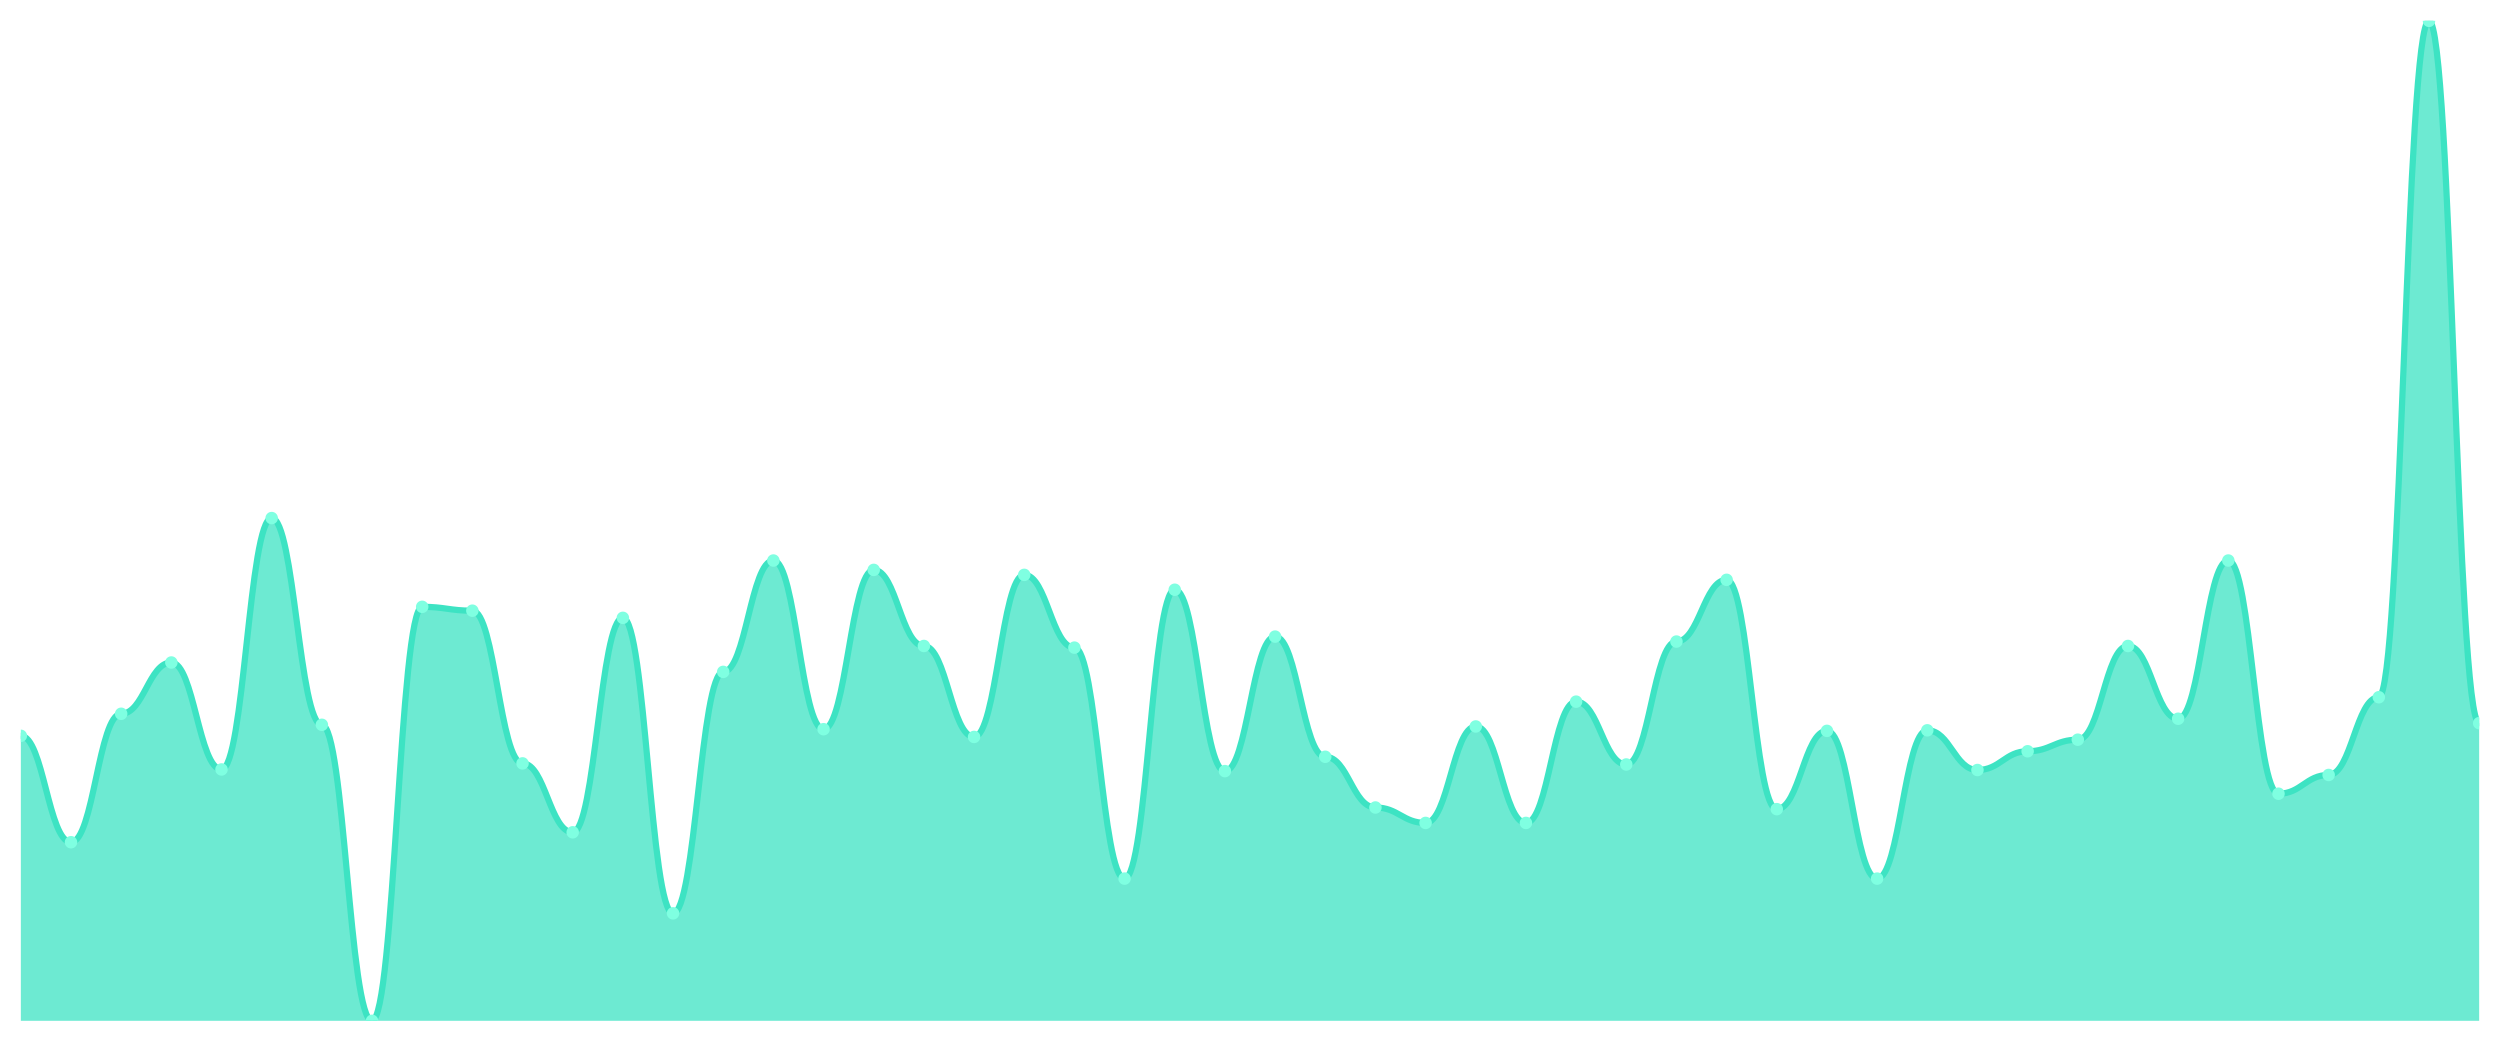
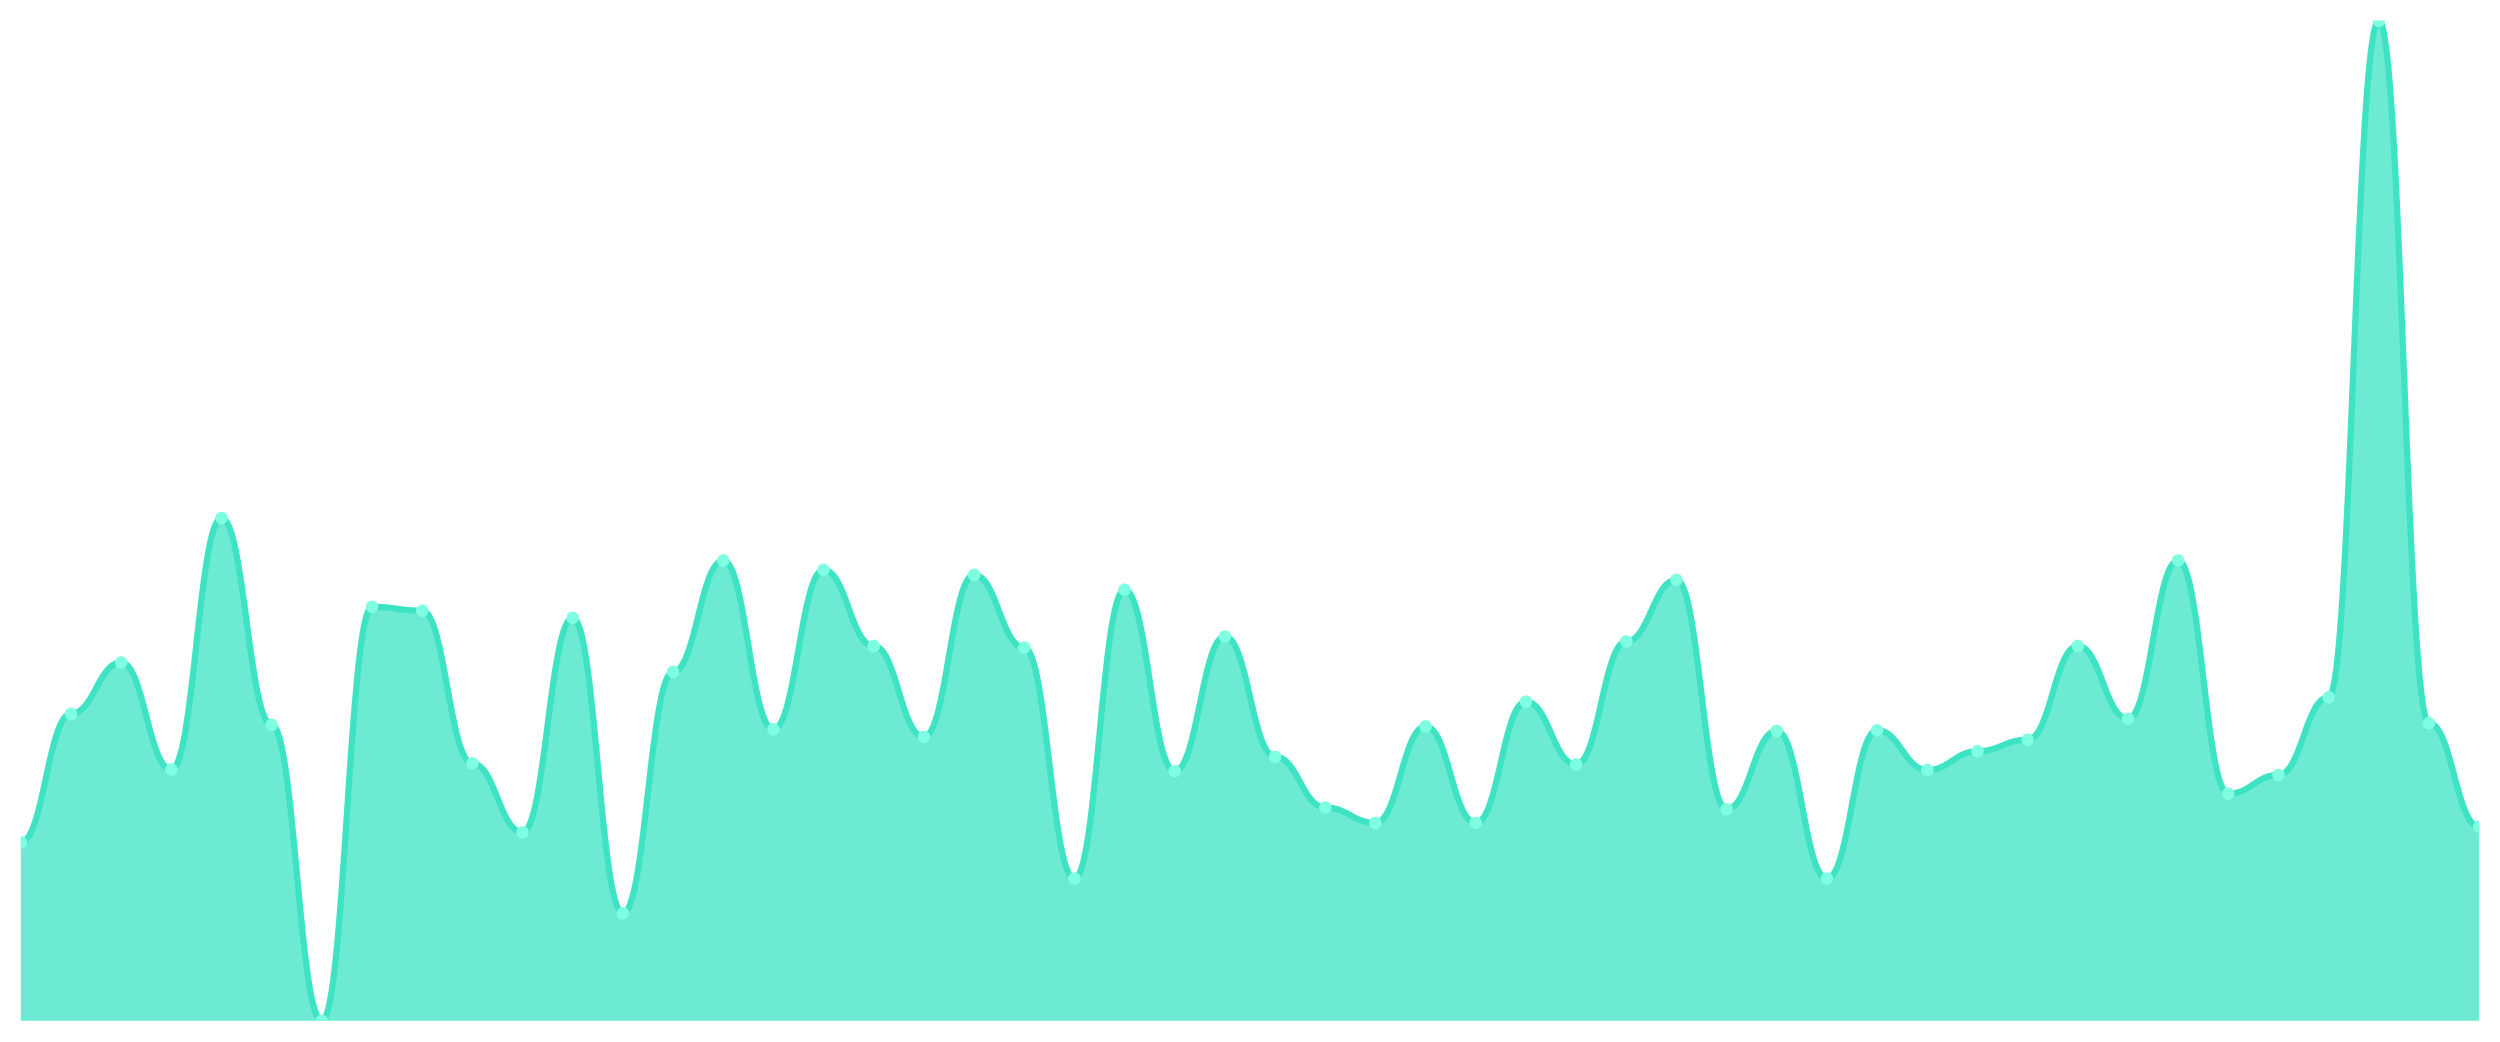
<svg xmlns="http://www.w3.org/2000/svg" viewBox="0 0 1200 500" width="1200" height="500">
  <defs>
    <clipPath id="c">
      <rect x="10" y="10" width="1180" height="480" />
    </clipPath>
  </defs>
  <rect width="1200" height="500" fill="none" />
  <g clip-path="url(#c)">
-     <path d="M 10,490 L 10,353.197 C 20.837,353.197 23.245,404.267 34.082,404.267 C 44.918,404.267 47.327,342.613 58.163,342.613 C 69,342.613 71.408,318.004 82.245,318.004 C 93.082,318.004 95.49,369.338 106.327,369.338 C 117.163,369.338 119.571,248.677 130.408,248.677 C 141.245,248.677 143.653,347.905 154.49,347.905 C 165.327,347.905 167.735,490 178.571,490 C 189.408,490 191.816,291.279 202.653,291.279 C 213.49,291.279 215.898,293.131 226.735,293.131 C 237.571,293.131 239.98,366.428 250.816,366.428 C 261.653,366.428 264.061,399.504 274.898,399.504 C 285.735,399.504 288.143,296.571 298.98,296.571 C 309.816,296.571 312.224,438.401 323.061,438.401 C 333.898,438.401 336.306,322.503 347.143,322.503 C 357.98,322.503 360.388,269.052 371.224,269.052 C 382.061,269.052 384.469,350.022 395.306,350.022 C 406.143,350.022 408.551,273.55 419.388,273.55 C 430.224,273.55 432.633,310.066 443.469,310.066 C 454.306,310.066 456.714,353.727 467.551,353.727 C 478.388,353.727 480.796,275.932 491.633,275.932 C 502.469,275.932 504.878,310.86 515.714,310.86 C 526.551,310.86 528.959,421.731 539.796,421.731 C 550.633,421.731 553.041,283.076 563.878,283.076 C 574.714,283.076 577.122,370.132 587.959,370.132 C 598.796,370.132 601.204,305.568 612.041,305.568 C 622.878,305.568 625.286,363.252 636.122,363.252 C 646.959,363.252 649.367,387.596 660.204,387.596 C 671.041,387.596 673.449,395.006 684.286,395.006 C 695.122,395.006 697.531,348.699 708.367,348.699 C 719.204,348.699 721.612,395.006 732.449,395.006 C 743.286,395.006 745.694,336.792 756.531,336.792 C 767.367,336.792 769.776,366.957 780.612,366.957 C 791.449,366.957 793.857,307.949 804.694,307.949 C 815.531,307.949 817.939,278.313 828.776,278.313 C 839.612,278.313 842.02,388.39 852.857,388.39 C 863.694,388.39 866.102,350.816 876.939,350.816 C 887.776,350.816 890.184,421.731 901.02,421.731 C 911.857,421.731 914.265,350.551 925.102,350.551 C 935.939,350.551 938.347,369.603 949.184,369.603 C 960.02,369.603 962.429,360.606 973.265,360.606 C 984.102,360.606 986.51,355.05 997.347,355.05 C 1008.184,355.05 1010.592,310.066 1021.429,310.066 C 1032.265,310.066 1034.673,344.994 1045.51,344.994 C 1056.347,344.994 1058.755,269.052 1069.592,269.052 C 1080.429,269.052 1082.837,380.981 1093.673,380.981 C 1104.51,380.981 1106.918,371.985 1117.755,371.985 C 1128.592,371.985 1131,334.675 1141.837,334.675 C 1152.673,334.675 1155.082,10 1165.918,10 C 1176.755,10 1179.163,347.111 1190,347.111 L 1190,490 Z" fill="rgba(61,227,195,0.75)" />
-     <path d="M 10,353.197 C 20.837,353.197 23.245,404.267 34.082,404.267 C 44.918,404.267 47.327,342.613 58.163,342.613 C 69,342.613 71.408,318.004 82.245,318.004 C 93.082,318.004 95.49,369.338 106.327,369.338 C 117.163,369.338 119.571,248.677 130.408,248.677 C 141.245,248.677 143.653,347.905 154.49,347.905 C 165.327,347.905 167.735,490 178.571,490 C 189.408,490 191.816,291.279 202.653,291.279 C 213.49,291.279 215.898,293.131 226.735,293.131 C 237.571,293.131 239.98,366.428 250.816,366.428 C 261.653,366.428 264.061,399.504 274.898,399.504 C 285.735,399.504 288.143,296.571 298.98,296.571 C 309.816,296.571 312.224,438.401 323.061,438.401 C 333.898,438.401 336.306,322.503 347.143,322.503 C 357.98,322.503 360.388,269.052 371.224,269.052 C 382.061,269.052 384.469,350.022 395.306,350.022 C 406.143,350.022 408.551,273.55 419.388,273.55 C 430.224,273.55 432.633,310.066 443.469,310.066 C 454.306,310.066 456.714,353.727 467.551,353.727 C 478.388,353.727 480.796,275.932 491.633,275.932 C 502.469,275.932 504.878,310.86 515.714,310.86 C 526.551,310.86 528.959,421.731 539.796,421.731 C 550.633,421.731 553.041,283.076 563.878,283.076 C 574.714,283.076 577.122,370.132 587.959,370.132 C 598.796,370.132 601.204,305.568 612.041,305.568 C 622.878,305.568 625.286,363.252 636.122,363.252 C 646.959,363.252 649.367,387.596 660.204,387.596 C 671.041,387.596 673.449,395.006 684.286,395.006 C 695.122,395.006 697.531,348.699 708.367,348.699 C 719.204,348.699 721.612,395.006 732.449,395.006 C 743.286,395.006 745.694,336.792 756.531,336.792 C 767.367,336.792 769.776,366.957 780.612,366.957 C 791.449,366.957 793.857,307.949 804.694,307.949 C 815.531,307.949 817.939,278.313 828.776,278.313 C 839.612,278.313 842.02,388.39 852.857,388.39 C 863.694,388.39 866.102,350.816 876.939,350.816 C 887.776,350.816 890.184,421.731 901.02,421.731 C 911.857,421.731 914.265,350.551 925.102,350.551 C 935.939,350.551 938.347,369.603 949.184,369.603 C 960.02,369.603 962.429,360.606 973.265,360.606 C 984.102,360.606 986.51,355.05 997.347,355.05 C 1008.184,355.05 1010.592,310.066 1021.429,310.066 C 1032.265,310.066 1034.673,344.994 1045.51,344.994 C 1056.347,344.994 1058.755,269.052 1069.592,269.052 C 1080.429,269.052 1082.837,380.981 1093.673,380.981 C 1104.51,380.981 1106.918,371.985 1117.755,371.985 C 1128.592,371.985 1131,334.675 1141.837,334.675 C 1152.673,334.675 1155.082,10 1165.918,10 C 1176.755,10 1179.163,347.111 1190,347.111" fill="none" stroke="#3de3c3" stroke-width="3" stroke-linecap="round" stroke-linejoin="round" />
-     <circle cx="10" cy="353.197" r="3" fill="#7fffe1" />
-     <circle cx="34.082" cy="404.267" r="3" fill="#7fffe1" />
-     <circle cx="58.163" cy="342.613" r="3" fill="#7fffe1" />
-     <circle cx="82.245" cy="318.004" r="3" fill="#7fffe1" />
-     <circle cx="106.327" cy="369.338" r="3" fill="#7fffe1" />
-     <circle cx="130.408" cy="248.677" r="3" fill="#7fffe1" />
-     <circle cx="154.49" cy="347.905" r="3" fill="#7fffe1" />
-     <circle cx="178.571" cy="490" r="3" fill="#7fffe1" />
-     <circle cx="202.653" cy="291.279" r="3" fill="#7fffe1" />
-     <circle cx="226.735" cy="293.131" r="3" fill="#7fffe1" />
-     <circle cx="250.816" cy="366.428" r="3" fill="#7fffe1" />
-     <circle cx="274.898" cy="399.504" r="3" fill="#7fffe1" />
-     <circle cx="298.98" cy="296.571" r="3" fill="#7fffe1" />
-     <circle cx="323.061" cy="438.401" r="3" fill="#7fffe1" />
-     <circle cx="347.143" cy="322.503" r="3" fill="#7fffe1" />
-     <circle cx="371.224" cy="269.052" r="3" fill="#7fffe1" />
-     <circle cx="395.306" cy="350.022" r="3" fill="#7fffe1" />
-     <circle cx="419.388" cy="273.55" r="3" fill="#7fffe1" />
-     <circle cx="443.469" cy="310.066" r="3" fill="#7fffe1" />
-     <circle cx="467.551" cy="353.727" r="3" fill="#7fffe1" />
-     <circle cx="491.633" cy="275.932" r="3" fill="#7fffe1" />
-     <circle cx="515.714" cy="310.86" r="3" fill="#7fffe1" />
-     <circle cx="539.796" cy="421.731" r="3" fill="#7fffe1" />
-     <circle cx="563.878" cy="283.076" r="3" fill="#7fffe1" />
-     <circle cx="587.959" cy="370.132" r="3" fill="#7fffe1" />
-     <circle cx="612.041" cy="305.568" r="3" fill="#7fffe1" />
-     <circle cx="636.122" cy="363.252" r="3" fill="#7fffe1" />
-     <circle cx="660.204" cy="387.596" r="3" fill="#7fffe1" />
-     <circle cx="684.286" cy="395.006" r="3" fill="#7fffe1" />
-     <circle cx="708.367" cy="348.699" r="3" fill="#7fffe1" />
-     <circle cx="732.449" cy="395.006" r="3" fill="#7fffe1" />
-     <circle cx="756.531" cy="336.792" r="3" fill="#7fffe1" />
-     <circle cx="780.612" cy="366.957" r="3" fill="#7fffe1" />
-     <circle cx="804.694" cy="307.949" r="3" fill="#7fffe1" />
-     <circle cx="828.776" cy="278.313" r="3" fill="#7fffe1" />
-     <circle cx="852.857" cy="388.39" r="3" fill="#7fffe1" />
-     <circle cx="876.939" cy="350.816" r="3" fill="#7fffe1" />
-     <circle cx="901.02" cy="421.731" r="3" fill="#7fffe1" />
-     <circle cx="925.102" cy="350.551" r="3" fill="#7fffe1" />
-     <circle cx="949.184" cy="369.603" r="3" fill="#7fffe1" />
-     <circle cx="973.265" cy="360.606" r="3" fill="#7fffe1" />
-     <circle cx="997.347" cy="355.05" r="3" fill="#7fffe1" />
-     <circle cx="1021.429" cy="310.066" r="3" fill="#7fffe1" />
-     <circle cx="1045.51" cy="344.994" r="3" fill="#7fffe1" />
-     <circle cx="1069.592" cy="269.052" r="3" fill="#7fffe1" />
-     <circle cx="1093.673" cy="380.981" r="3" fill="#7fffe1" />
-     <circle cx="1117.755" cy="371.985" r="3" fill="#7fffe1" />
-     <circle cx="1141.837" cy="334.675" r="3" fill="#7fffe1" />
-     <circle cx="1165.918" cy="10" r="3" fill="#7fffe1" />
-     <circle cx="1190" cy="347.111" r="3" fill="#7fffe1" />
+     <path d="M 10,490 L 10,404.267 C 20.837,404.267 23.245,342.613 34.082,342.613 C 44.918,342.613 47.327,318.004 58.163,318.004 C 69,318.004 71.408,369.338 82.245,369.338 C 93.082,369.338 95.49,248.677 106.327,248.677 C 117.163,248.677 119.571,347.905 130.408,347.905 C 141.245,347.905 143.653,490 154.49,490 C 165.327,490 167.735,291.279 178.571,291.279 C 189.408,291.279 191.816,293.131 202.653,293.131 C 213.49,293.131 215.898,366.428 226.735,366.428 C 237.571,366.428 239.98,399.504 250.816,399.504 C 261.653,399.504 264.061,296.571 274.898,296.571 C 285.735,296.571 288.143,438.401 298.98,438.401 C 309.816,438.401 312.224,322.503 323.061,322.503 C 333.898,322.503 336.306,269.052 347.143,269.052 C 357.98,269.052 360.388,350.022 371.224,350.022 C 382.061,350.022 384.469,273.55 395.306,273.55 C 406.143,273.55 408.551,310.066 419.388,310.066 C 430.224,310.066 432.633,353.727 443.469,353.727 C 454.306,353.727 456.714,275.932 467.551,275.932 C 478.388,275.932 480.796,310.86 491.633,310.86 C 502.469,310.86 504.878,421.731 515.714,421.731 C 526.551,421.731 528.959,283.076 539.796,283.076 C 550.633,283.076 553.041,370.132 563.878,370.132 C 574.714,370.132 577.122,305.568 587.959,305.568 C 598.796,305.568 601.204,363.252 612.041,363.252 C 622.878,363.252 625.286,387.596 636.122,387.596 C 646.959,387.596 649.367,395.006 660.204,395.006 C 671.041,395.006 673.449,348.699 684.286,348.699 C 695.122,348.699 697.531,395.006 708.367,395.006 C 719.204,395.006 721.612,336.792 732.449,336.792 C 743.286,336.792 745.694,366.957 756.531,366.957 C 767.367,366.957 769.776,307.949 780.612,307.949 C 791.449,307.949 793.857,278.313 804.694,278.313 C 815.531,278.313 817.939,388.39 828.776,388.39 C 839.612,388.39 842.02,350.816 852.857,350.816 C 863.694,350.816 866.102,421.731 876.939,421.731 C 887.776,421.731 890.184,350.551 901.02,350.551 C 911.857,350.551 914.265,369.603 925.102,369.603 C 935.939,369.603 938.347,360.606 949.184,360.606 C 960.02,360.606 962.429,355.05 973.265,355.05 C 984.102,355.05 986.51,310.066 997.347,310.066 C 1008.184,310.066 1010.592,344.994 1021.429,344.994 C 1032.265,344.994 1034.673,269.052 1045.51,269.052 C 1056.347,269.052 1058.755,380.981 1069.592,380.981 C 1080.429,380.981 1082.837,371.985 1093.673,371.985 C 1104.51,371.985 1106.918,334.675 1117.755,334.675 C 1128.592,334.675 1131,10 1141.837,10 C 1152.673,10 1155.082,347.111 1165.918,347.111 C 1176.755,347.111 1179.163,396.858 1190,396.858 L 1190,490 Z" fill="rgba(61,227,195,0.75)" />
+     <path d="M 10,404.267 C 20.837,404.267 23.245,342.613 34.082,342.613 C 44.918,342.613 47.327,318.004 58.163,318.004 C 69,318.004 71.408,369.338 82.245,369.338 C 93.082,369.338 95.49,248.677 106.327,248.677 C 117.163,248.677 119.571,347.905 130.408,347.905 C 141.245,347.905 143.653,490 154.49,490 C 165.327,490 167.735,291.279 178.571,291.279 C 189.408,291.279 191.816,293.131 202.653,293.131 C 213.49,293.131 215.898,366.428 226.735,366.428 C 237.571,366.428 239.98,399.504 250.816,399.504 C 261.653,399.504 264.061,296.571 274.898,296.571 C 285.735,296.571 288.143,438.401 298.98,438.401 C 309.816,438.401 312.224,322.503 323.061,322.503 C 333.898,322.503 336.306,269.052 347.143,269.052 C 357.98,269.052 360.388,350.022 371.224,350.022 C 382.061,350.022 384.469,273.55 395.306,273.55 C 406.143,273.55 408.551,310.066 419.388,310.066 C 430.224,310.066 432.633,353.727 443.469,353.727 C 454.306,353.727 456.714,275.932 467.551,275.932 C 478.388,275.932 480.796,310.86 491.633,310.86 C 502.469,310.86 504.878,421.731 515.714,421.731 C 526.551,421.731 528.959,283.076 539.796,283.076 C 550.633,283.076 553.041,370.132 563.878,370.132 C 574.714,370.132 577.122,305.568 587.959,305.568 C 598.796,305.568 601.204,363.252 612.041,363.252 C 622.878,363.252 625.286,387.596 636.122,387.596 C 646.959,387.596 649.367,395.006 660.204,395.006 C 671.041,395.006 673.449,348.699 684.286,348.699 C 695.122,348.699 697.531,395.006 708.367,395.006 C 719.204,395.006 721.612,336.792 732.449,336.792 C 743.286,336.792 745.694,366.957 756.531,366.957 C 767.367,366.957 769.776,307.949 780.612,307.949 C 791.449,307.949 793.857,278.313 804.694,278.313 C 815.531,278.313 817.939,388.39 828.776,388.39 C 839.612,388.39 842.02,350.816 852.857,350.816 C 863.694,350.816 866.102,421.731 876.939,421.731 C 887.776,421.731 890.184,350.551 901.02,350.551 C 911.857,350.551 914.265,369.603 925.102,369.603 C 935.939,369.603 938.347,360.606 949.184,360.606 C 960.02,360.606 962.429,355.05 973.265,355.05 C 984.102,355.05 986.51,310.066 997.347,310.066 C 1008.184,310.066 1010.592,344.994 1021.429,344.994 C 1032.265,344.994 1034.673,269.052 1045.51,269.052 C 1056.347,269.052 1058.755,380.981 1069.592,380.981 C 1080.429,380.981 1082.837,371.985 1093.673,371.985 C 1104.51,371.985 1106.918,334.675 1117.755,334.675 C 1128.592,334.675 1131,10 1141.837,10 C 1152.673,10 1155.082,347.111 1165.918,347.111 C 1176.755,347.111 1179.163,396.858 1190,396.858" fill="none" stroke="#3de3c3" stroke-width="3" stroke-linecap="round" stroke-linejoin="round" />
+     <circle cx="10" cy="404.267" r="3" fill="#7fffe1" />
+     <circle cx="34.082" cy="342.613" r="3" fill="#7fffe1" />
+     <circle cx="58.163" cy="318.004" r="3" fill="#7fffe1" />
+     <circle cx="82.245" cy="369.338" r="3" fill="#7fffe1" />
+     <circle cx="106.327" cy="248.677" r="3" fill="#7fffe1" />
+     <circle cx="130.408" cy="347.905" r="3" fill="#7fffe1" />
+     <circle cx="154.49" cy="490" r="3" fill="#7fffe1" />
+     <circle cx="178.571" cy="291.279" r="3" fill="#7fffe1" />
+     <circle cx="202.653" cy="293.131" r="3" fill="#7fffe1" />
+     <circle cx="226.735" cy="366.428" r="3" fill="#7fffe1" />
+     <circle cx="250.816" cy="399.504" r="3" fill="#7fffe1" />
+     <circle cx="274.898" cy="296.571" r="3" fill="#7fffe1" />
+     <circle cx="298.98" cy="438.401" r="3" fill="#7fffe1" />
+     <circle cx="323.061" cy="322.503" r="3" fill="#7fffe1" />
+     <circle cx="347.143" cy="269.052" r="3" fill="#7fffe1" />
+     <circle cx="371.224" cy="350.022" r="3" fill="#7fffe1" />
+     <circle cx="395.306" cy="273.55" r="3" fill="#7fffe1" />
+     <circle cx="419.388" cy="310.066" r="3" fill="#7fffe1" />
+     <circle cx="443.469" cy="353.727" r="3" fill="#7fffe1" />
+     <circle cx="467.551" cy="275.932" r="3" fill="#7fffe1" />
+     <circle cx="491.633" cy="310.86" r="3" fill="#7fffe1" />
+     <circle cx="515.714" cy="421.731" r="3" fill="#7fffe1" />
+     <circle cx="539.796" cy="283.076" r="3" fill="#7fffe1" />
+     <circle cx="563.878" cy="370.132" r="3" fill="#7fffe1" />
+     <circle cx="587.959" cy="305.568" r="3" fill="#7fffe1" />
+     <circle cx="612.041" cy="363.252" r="3" fill="#7fffe1" />
+     <circle cx="636.122" cy="387.596" r="3" fill="#7fffe1" />
+     <circle cx="660.204" cy="395.006" r="3" fill="#7fffe1" />
+     <circle cx="684.286" cy="348.699" r="3" fill="#7fffe1" />
+     <circle cx="708.367" cy="395.006" r="3" fill="#7fffe1" />
+     <circle cx="732.449" cy="336.792" r="3" fill="#7fffe1" />
+     <circle cx="756.531" cy="366.957" r="3" fill="#7fffe1" />
+     <circle cx="780.612" cy="307.949" r="3" fill="#7fffe1" />
+     <circle cx="804.694" cy="278.313" r="3" fill="#7fffe1" />
+     <circle cx="828.776" cy="388.39" r="3" fill="#7fffe1" />
+     <circle cx="852.857" cy="350.816" r="3" fill="#7fffe1" />
+     <circle cx="876.939" cy="421.731" r="3" fill="#7fffe1" />
+     <circle cx="901.02" cy="350.551" r="3" fill="#7fffe1" />
+     <circle cx="925.102" cy="369.603" r="3" fill="#7fffe1" />
+     <circle cx="949.184" cy="360.606" r="3" fill="#7fffe1" />
+     <circle cx="973.265" cy="355.05" r="3" fill="#7fffe1" />
+     <circle cx="997.347" cy="310.066" r="3" fill="#7fffe1" />
+     <circle cx="1021.429" cy="344.994" r="3" fill="#7fffe1" />
+     <circle cx="1045.51" cy="269.052" r="3" fill="#7fffe1" />
+     <circle cx="1069.592" cy="380.981" r="3" fill="#7fffe1" />
+     <circle cx="1093.673" cy="371.985" r="3" fill="#7fffe1" />
+     <circle cx="1117.755" cy="334.675" r="3" fill="#7fffe1" />
+     <circle cx="1141.837" cy="10" r="3" fill="#7fffe1" />
+     <circle cx="1165.918" cy="347.111" r="3" fill="#7fffe1" />
+     <circle cx="1190" cy="396.858" r="3" fill="#7fffe1" />
  </g>
</svg>
